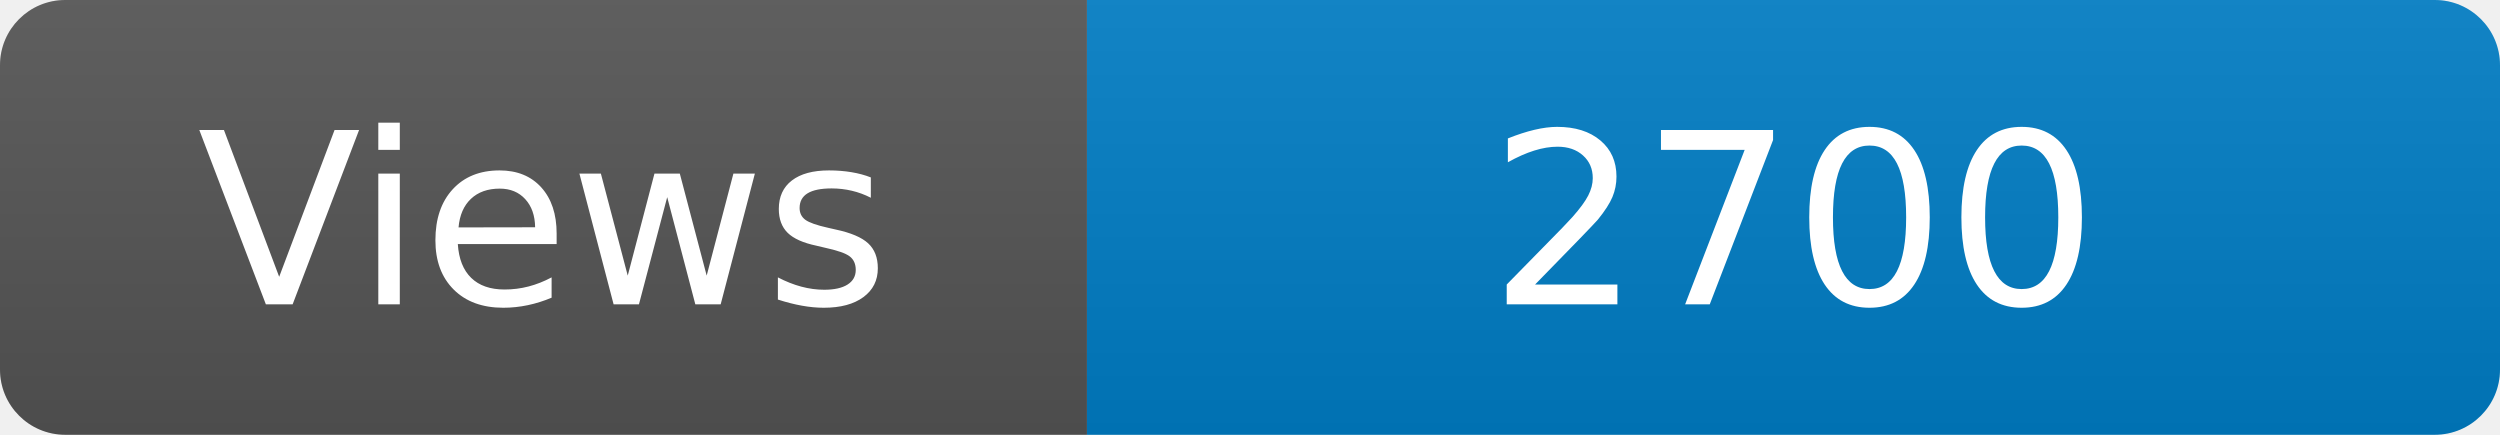
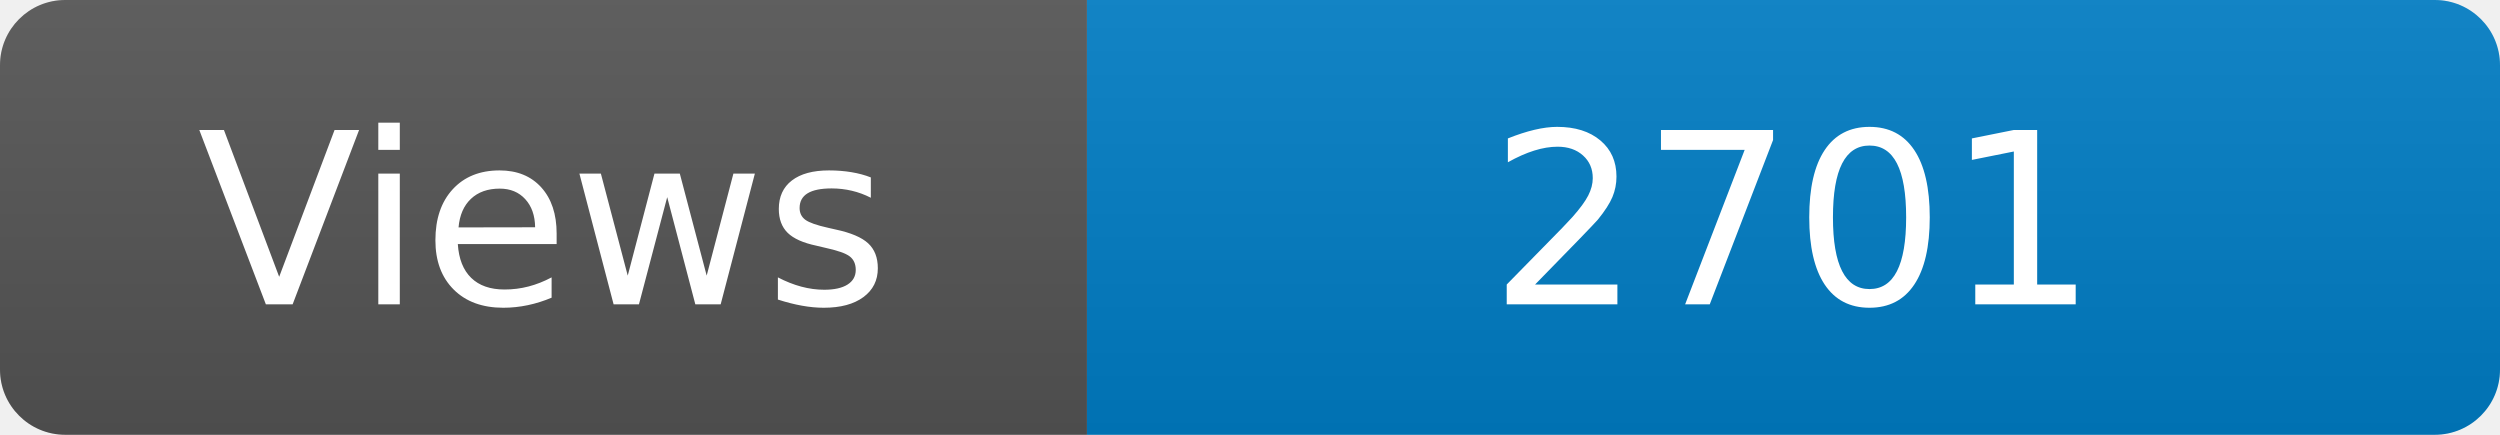
<svg xmlns="http://www.w3.org/2000/svg" width="115" height="20" role="img" aria-label="Maintained?: yes">
  <linearGradient id="s" x2="0" y2="100%">
    <stop offset="0" stop-color="#bbb" stop-opacity=".1" />
    <stop offset="1" stop-opacity=".1" />
  </linearGradient>
  <clipPath id="r">
    <rect width="115" height="20" rx="3" fill="#fff" />
  </clipPath>
  <g clip-path="url(#r)">
    <rect width="50" height="20" fill="#555" />
    <rect x="50" width="160" height="20" fill="#007ec6" />
    <rect width="115" height="20" fill="url(#s)" />
  </g>
  <g fill="#fff" text-anchor="middle" font-family="Verdana,Geneva,DejaVu Sans,sans-serif" font-size="110">
    <text x="250" y="140" transform="scale(.1)" fill="#fff">Views</text>
-     <text x="825" y="140" transform="scale(.1)" fill="#fff">2700</text>
+     <text x="825" y="140" transform="scale(.1)" fill="#fff">2701</text>
  </g>
</svg>
